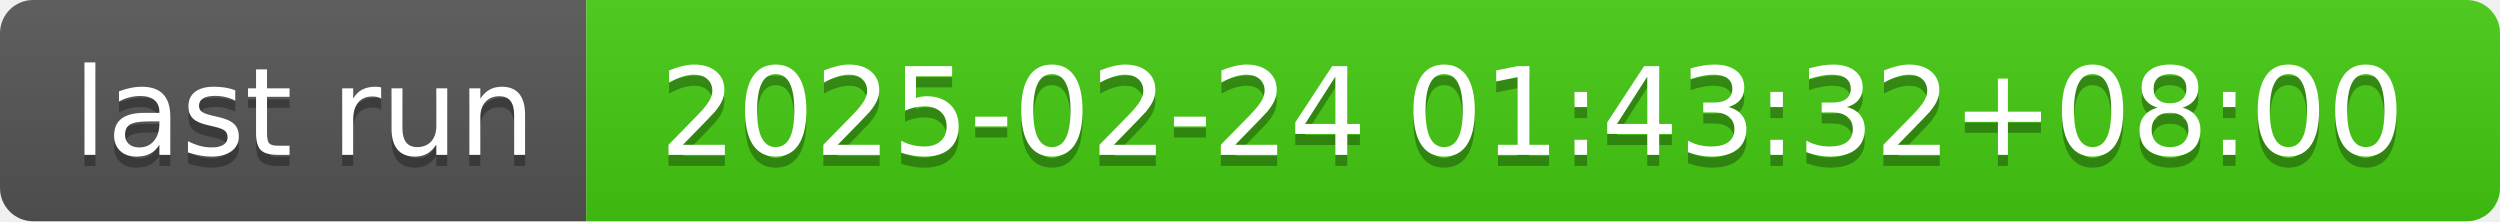
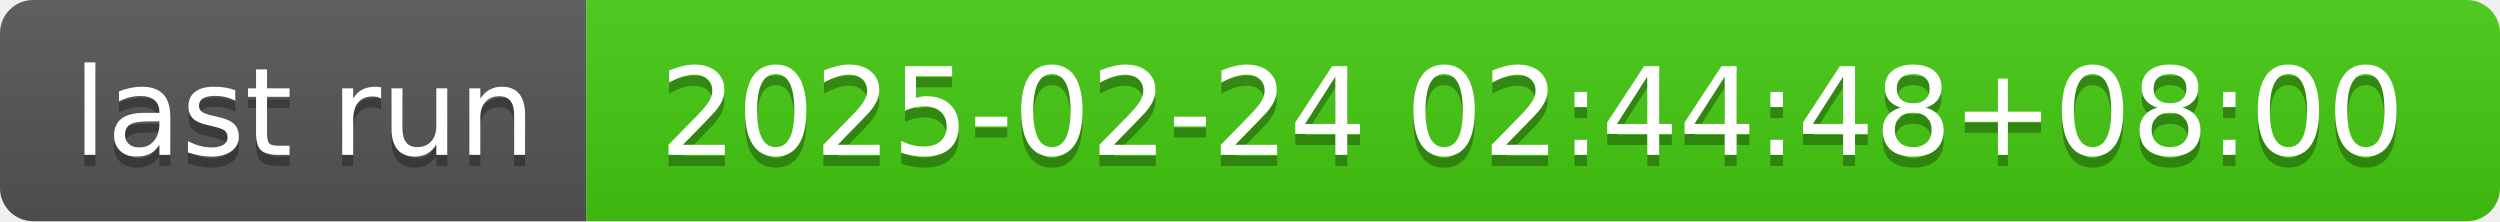
- <svg xmlns="http://www.w3.org/2000/svg" width="226" height="20" role="img" aria-label="last run: 2025-02-24 01:43:32+08:00">
+ <svg xmlns="http://www.w3.org/2000/svg" width="226" height="20" role="img" aria-label="last run: 2025-02-24 02:44:48+08:00">
  <linearGradient id="s" x2="0" y2="100%">
    <stop offset="0" stop-color="#bbb" stop-opacity=".1" />
    <stop offset="1" stop-opacity=".1" />
  </linearGradient>
  <clipPath id="r">
    <rect width="226" height="20" rx="3" fill="#fff" />
  </clipPath>
  <g clip-path="url(#r)">
    <rect width="53" height="20" fill="#555" />
    <rect x="53" width="173" height="20" fill="#4c1" />
    <rect width="226" height="20" fill="url(#s)" />
  </g>
  <g fill="#fff" text-anchor="middle" font-family="Verdana,Geneva,DejaVu Sans,sans-serif" text-rendering="geometricPrecision" font-size="110">
    <text aria-hidden="true" x="275" y="150" fill="#010101" fill-opacity=".3" transform="scale(.1)" textLength="430">last run</text>
    <text x="275" y="140" transform="scale(.1)" fill="#fff" textLength="430">last run</text>
-     <text aria-hidden="true" x="1385" y="150" fill="#010101" fill-opacity=".3" transform="scale(.1)" textLength="1630">2025-02-24 01:43:32+08:00</text>
-     <text x="1385" y="140" transform="scale(.1)" fill="#fff" textLength="1630">2025-02-24 01:43:32+08:00</text>
+     <text aria-hidden="true" x="1385" y="150" fill="#010101" fill-opacity=".3" transform="scale(.1)" textLength="1630">2025-02-24 02:44:48+08:00</text>
+     <text x="1385" y="140" transform="scale(.1)" fill="#fff" textLength="1630">2025-02-24 02:44:48+08:00</text>
  </g>
</svg>
